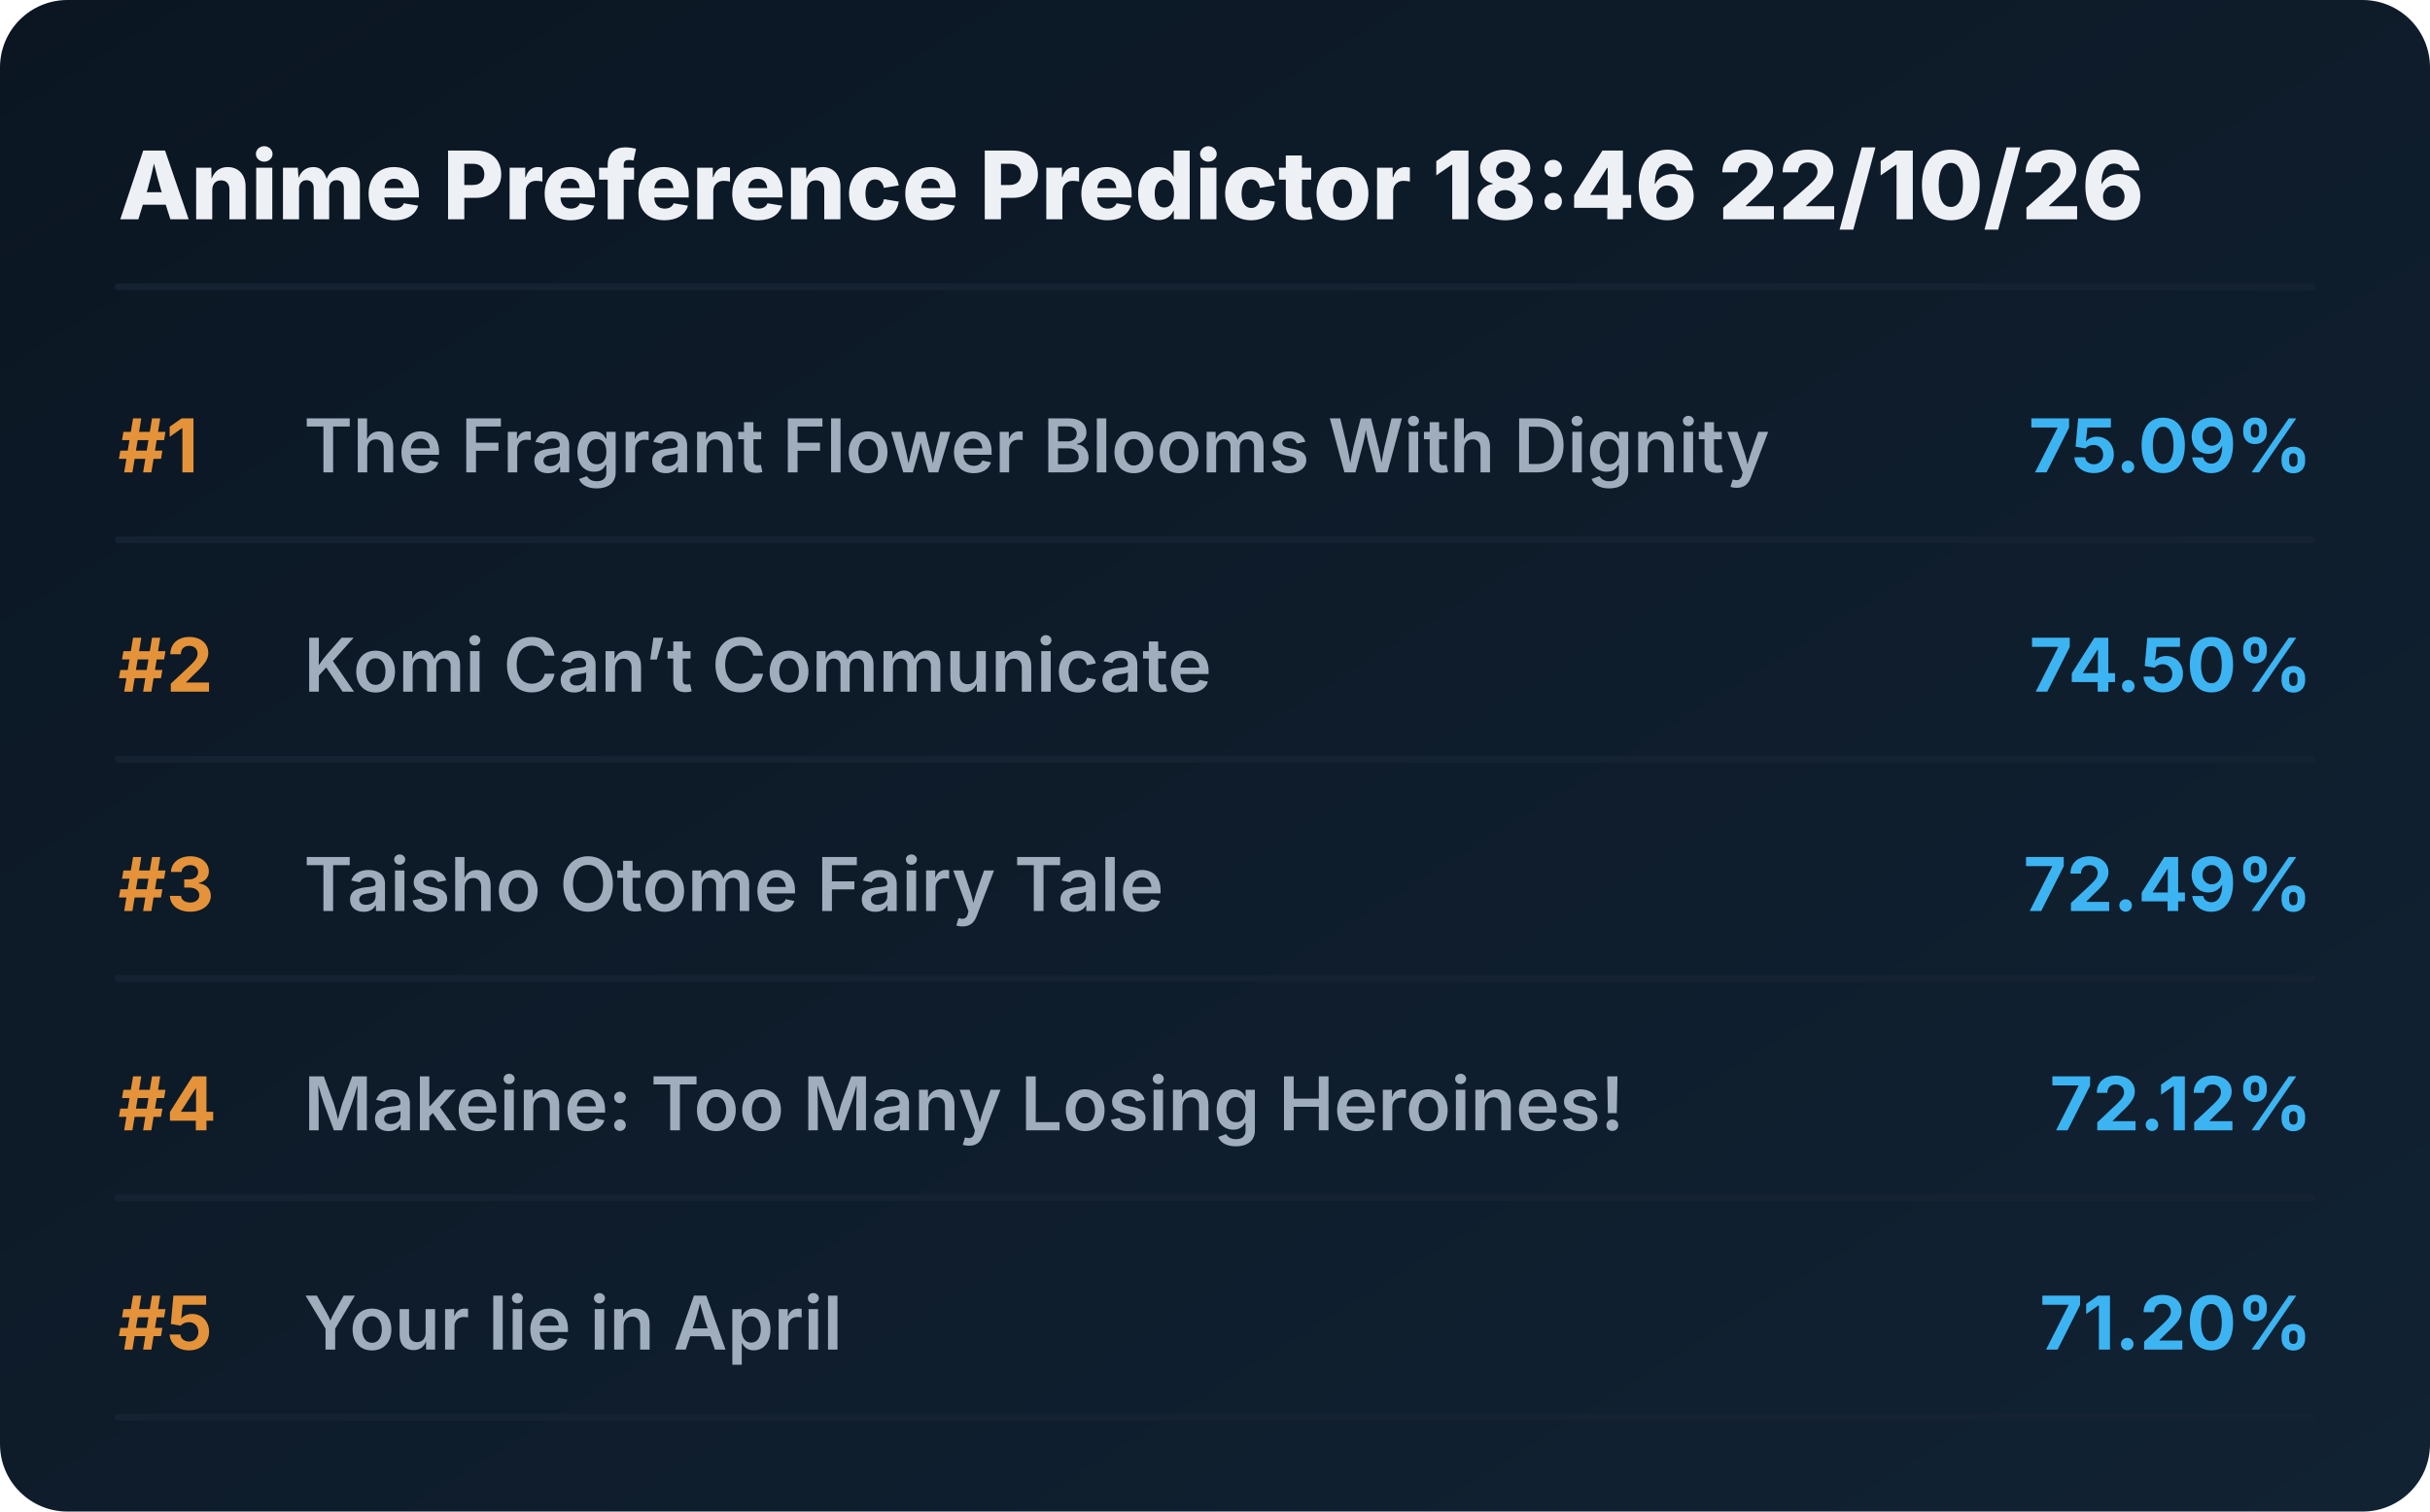
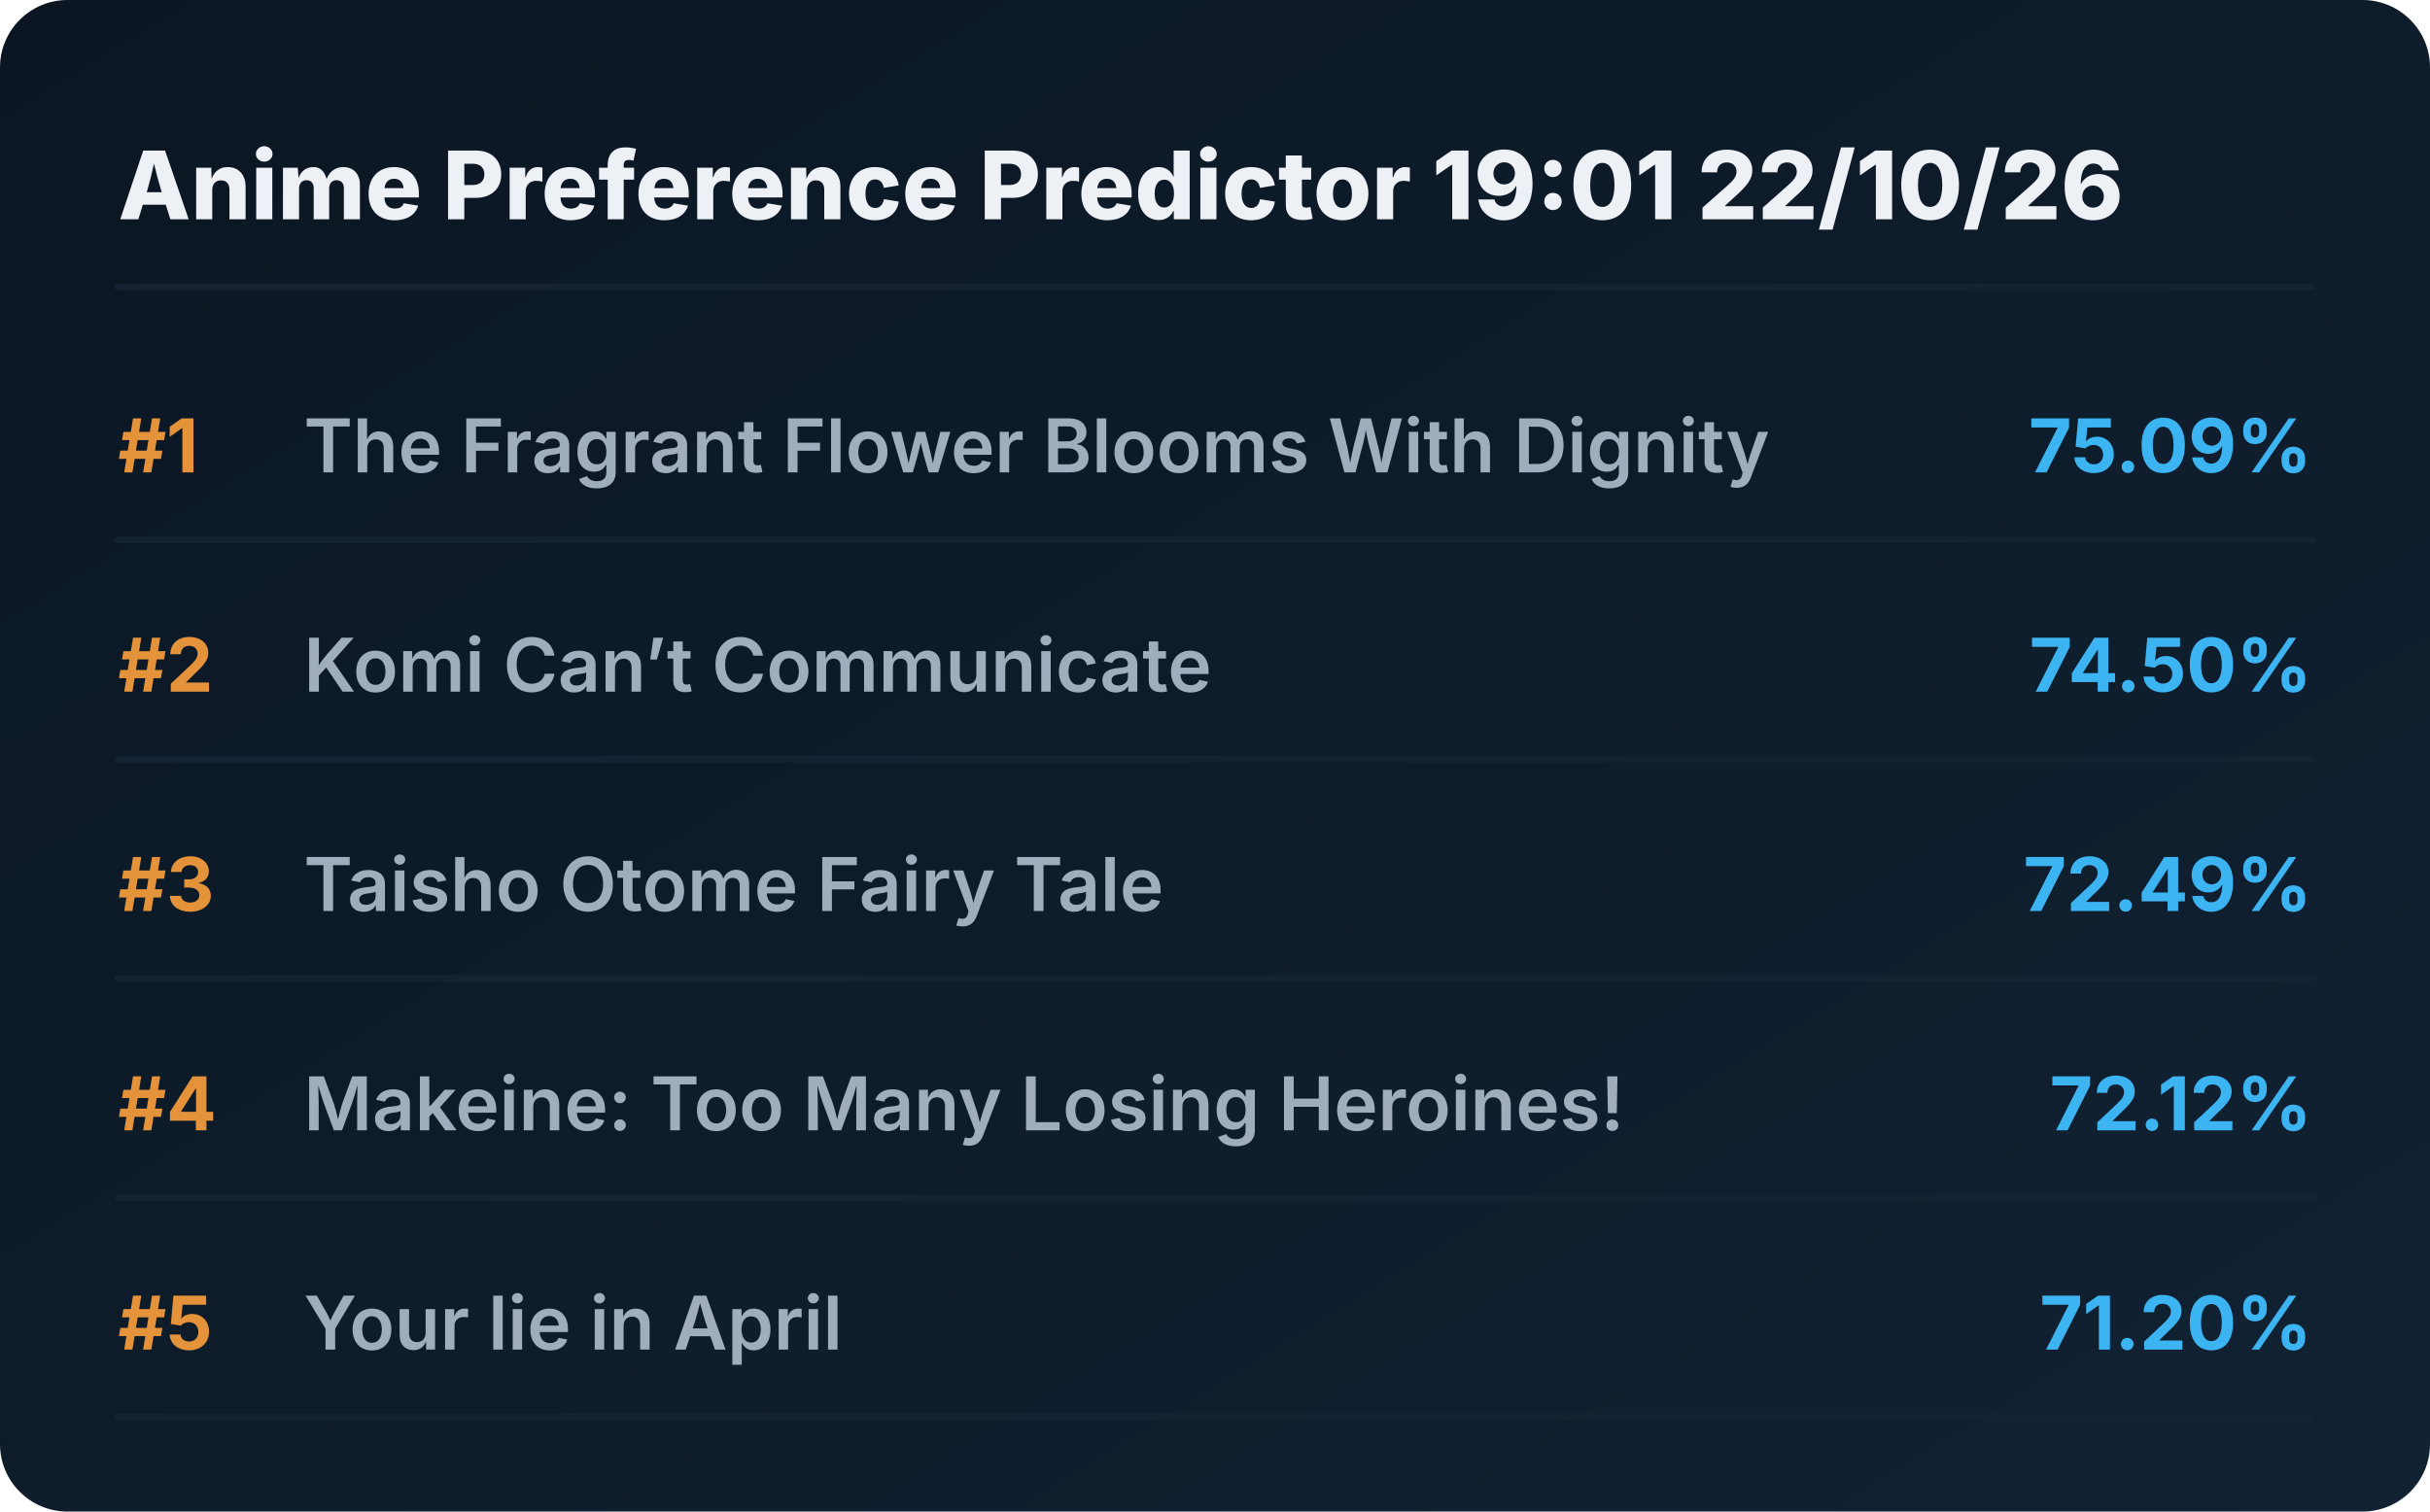
<svg xmlns="http://www.w3.org/2000/svg" viewBox="0 0 720 448" preserveAspectRatio="xMidYMid meet" style="width: 100%; height: auto; max-width: 720px;">
  <defs>
    <linearGradient id="boxGrad" x1="0%" y1="0%" x2="100%" y2="100%">
      <stop offset="0%" stop-color="#0b1622" />
      <stop offset="100%" stop-color="#112233" />
    </linearGradient>
    <clipPath id="titleClip">
      <rect x="90" y="0" width="510" height="100%" />
    </clipPath>
  </defs>
  <style>
    .bg { fill: url(#boxGrad); rx: 20px; }
    .header { font-family: 'Overpass', 'Inter', system-ui, sans-serif; font-weight: 800; font-size: 28px; fill: #edf1f5; }
    .rank { font-family: 'Overpass', 'Inter', system-ui, sans-serif; font-weight: 700; font-size: 22px; fill: #e5933a; }
    .title { font-family: 'Overpass', 'Inter', system-ui, sans-serif; font-weight: 600; font-size: 22px; fill: #9fadbd; }
    .score { font-family: 'Overpass', 'Inter', system-ui, sans-serif; font-weight: 700; font-size: 22px; fill: #3db4f2; }
    .line { stroke: #152232; stroke-width: 2; stroke-linecap: round; }
  </style>
  <rect class="bg" width="720" height="448" />
-   <text x="35" y="65" class="header">Anime Preference Predictor 18:46 22/10/26</text>
+   <text x="35" y="65" class="header">Anime Preference Predictor 19:01 22/10/26</text>
  <line x1="35" y1="85" x2="685" y2="85" class="line" />
  <g transform="translate(0, 0)">
    <text x="35" y="140" class="rank">#1</text>
    <text x="90" y="140" class="title">The Fragrant Flower Blooms With Dignity</text>
    <text x="685" y="140" class="score" text-anchor="end">75.09%</text>
    <line x1="35" y1="160" x2="685" y2="160" class="line" />
  </g>
  <g transform="translate(0, 65)">
    <text x="35" y="140" class="rank">#2</text>
    <text x="90" y="140" class="title">Komi Can’t Communicate</text>
    <text x="685" y="140" class="score" text-anchor="end">74.50%</text>
    <line x1="35" y1="160" x2="685" y2="160" class="line" />
  </g>
  <g transform="translate(0, 130)">
    <text x="35" y="140" class="rank">#3</text>
    <text x="90" y="140" class="title">Taisho Otome Fairy Tale</text>
    <text x="685" y="140" class="score" text-anchor="end">72.49%</text>
    <line x1="35" y1="160" x2="685" y2="160" class="line" />
  </g>
  <g transform="translate(0, 195)">
    <text x="35" y="140" class="rank">#4</text>
    <text x="90" y="140" class="title">Makeine: Too Many Losing Heroines!</text>
    <text x="685" y="140" class="score" text-anchor="end">72.12%</text>
    <line x1="35" y1="160" x2="685" y2="160" class="line" />
  </g>
  <g transform="translate(0, 260)">
    <text x="35" y="140" class="rank">#5</text>
    <text x="90" y="140" class="title">Your lie in April</text>
    <text x="685" y="140" class="score" text-anchor="end">71.20%</text>
    <line x1="35" y1="160" x2="685" y2="160" class="line" />
  </g>
</svg>
